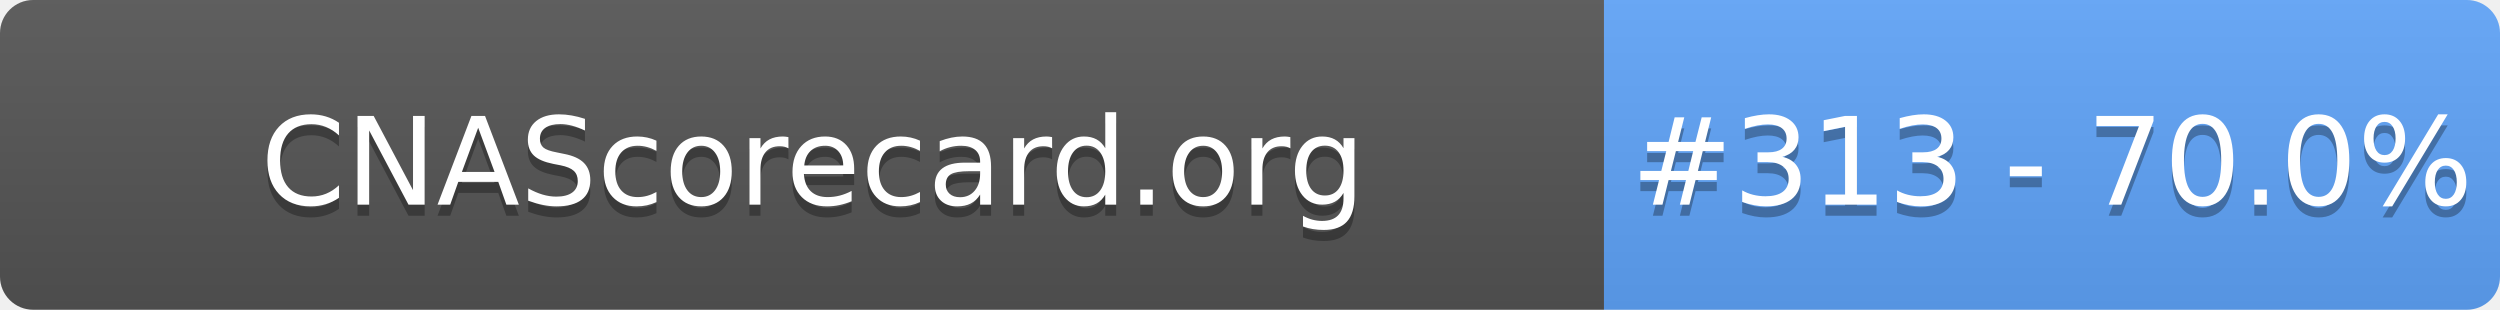
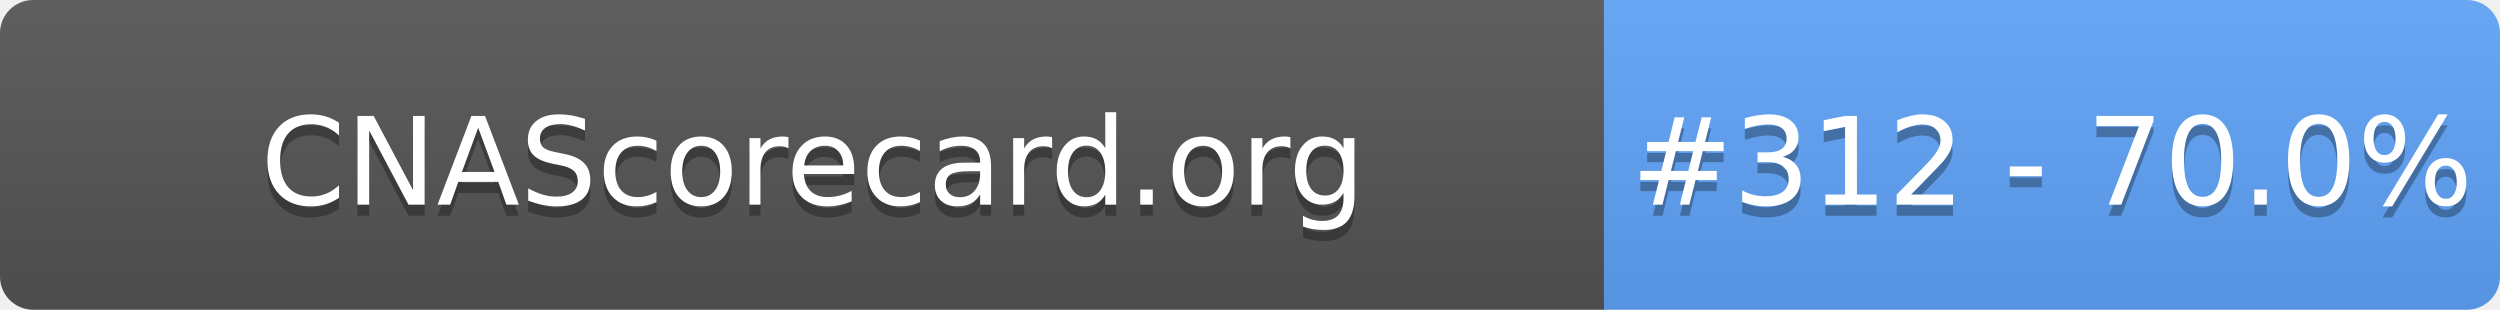
- <svg xmlns="http://www.w3.org/2000/svg" width="226" height="28" role="img" aria-label="CNAScorecard.org: #313 - 70.0%">
+ <svg xmlns="http://www.w3.org/2000/svg" width="226" height="28" role="img" aria-label="CNAScorecard.org: #312 - 70.0%">
  <linearGradient id="s" x2="0" y2="100%">
    <stop offset="0" stop-color="#bbb" stop-opacity=".1" />
    <stop offset="1" stop-opacity=".1" />
  </linearGradient>
  <clipPath id="r">
    <rect width="226" height="28" rx="3" fill="#fff" />
  </clipPath>
  <g clip-path="url(#r)">
    <rect width="145" height="28" fill="#555" />
    <rect x="145" width="81" height="28" fill="#60A5FA" />
    <rect width="226" height="28" fill="url(#s)" />
  </g>
  <g fill="#fff" text-anchor="middle" font-family="Verdana,Geneva,DejaVu Sans,sans-serif" text-rendering="geometricPrecision" font-size="110">
    <text aria-hidden="true" x="735" y="195" fill="#010101" fill-opacity=".3" transform="scale(.1)" textLength="1350">CNAScorecard.org</text>
    <text x="735" y="185" transform="scale(.1)" fill="#fff" textLength="1350">CNAScorecard.org</text>
-     <text aria-hidden="true" x="1855" y="195" fill="#010101" fill-opacity=".3" transform="scale(.1)" textLength="660">#313 - 70.0%</text>
-     <text x="1855" y="185" transform="scale(.1)" fill="#fff" textLength="660">#313 - 70.0%</text>
+     <text aria-hidden="true" x="1855" y="195" fill="#010101" fill-opacity=".3" transform="scale(.1)" textLength="660">#312 - 70.0%</text>
+     <text x="1855" y="185" transform="scale(.1)" fill="#fff" textLength="660">#312 - 70.0%</text>
  </g>
</svg>
